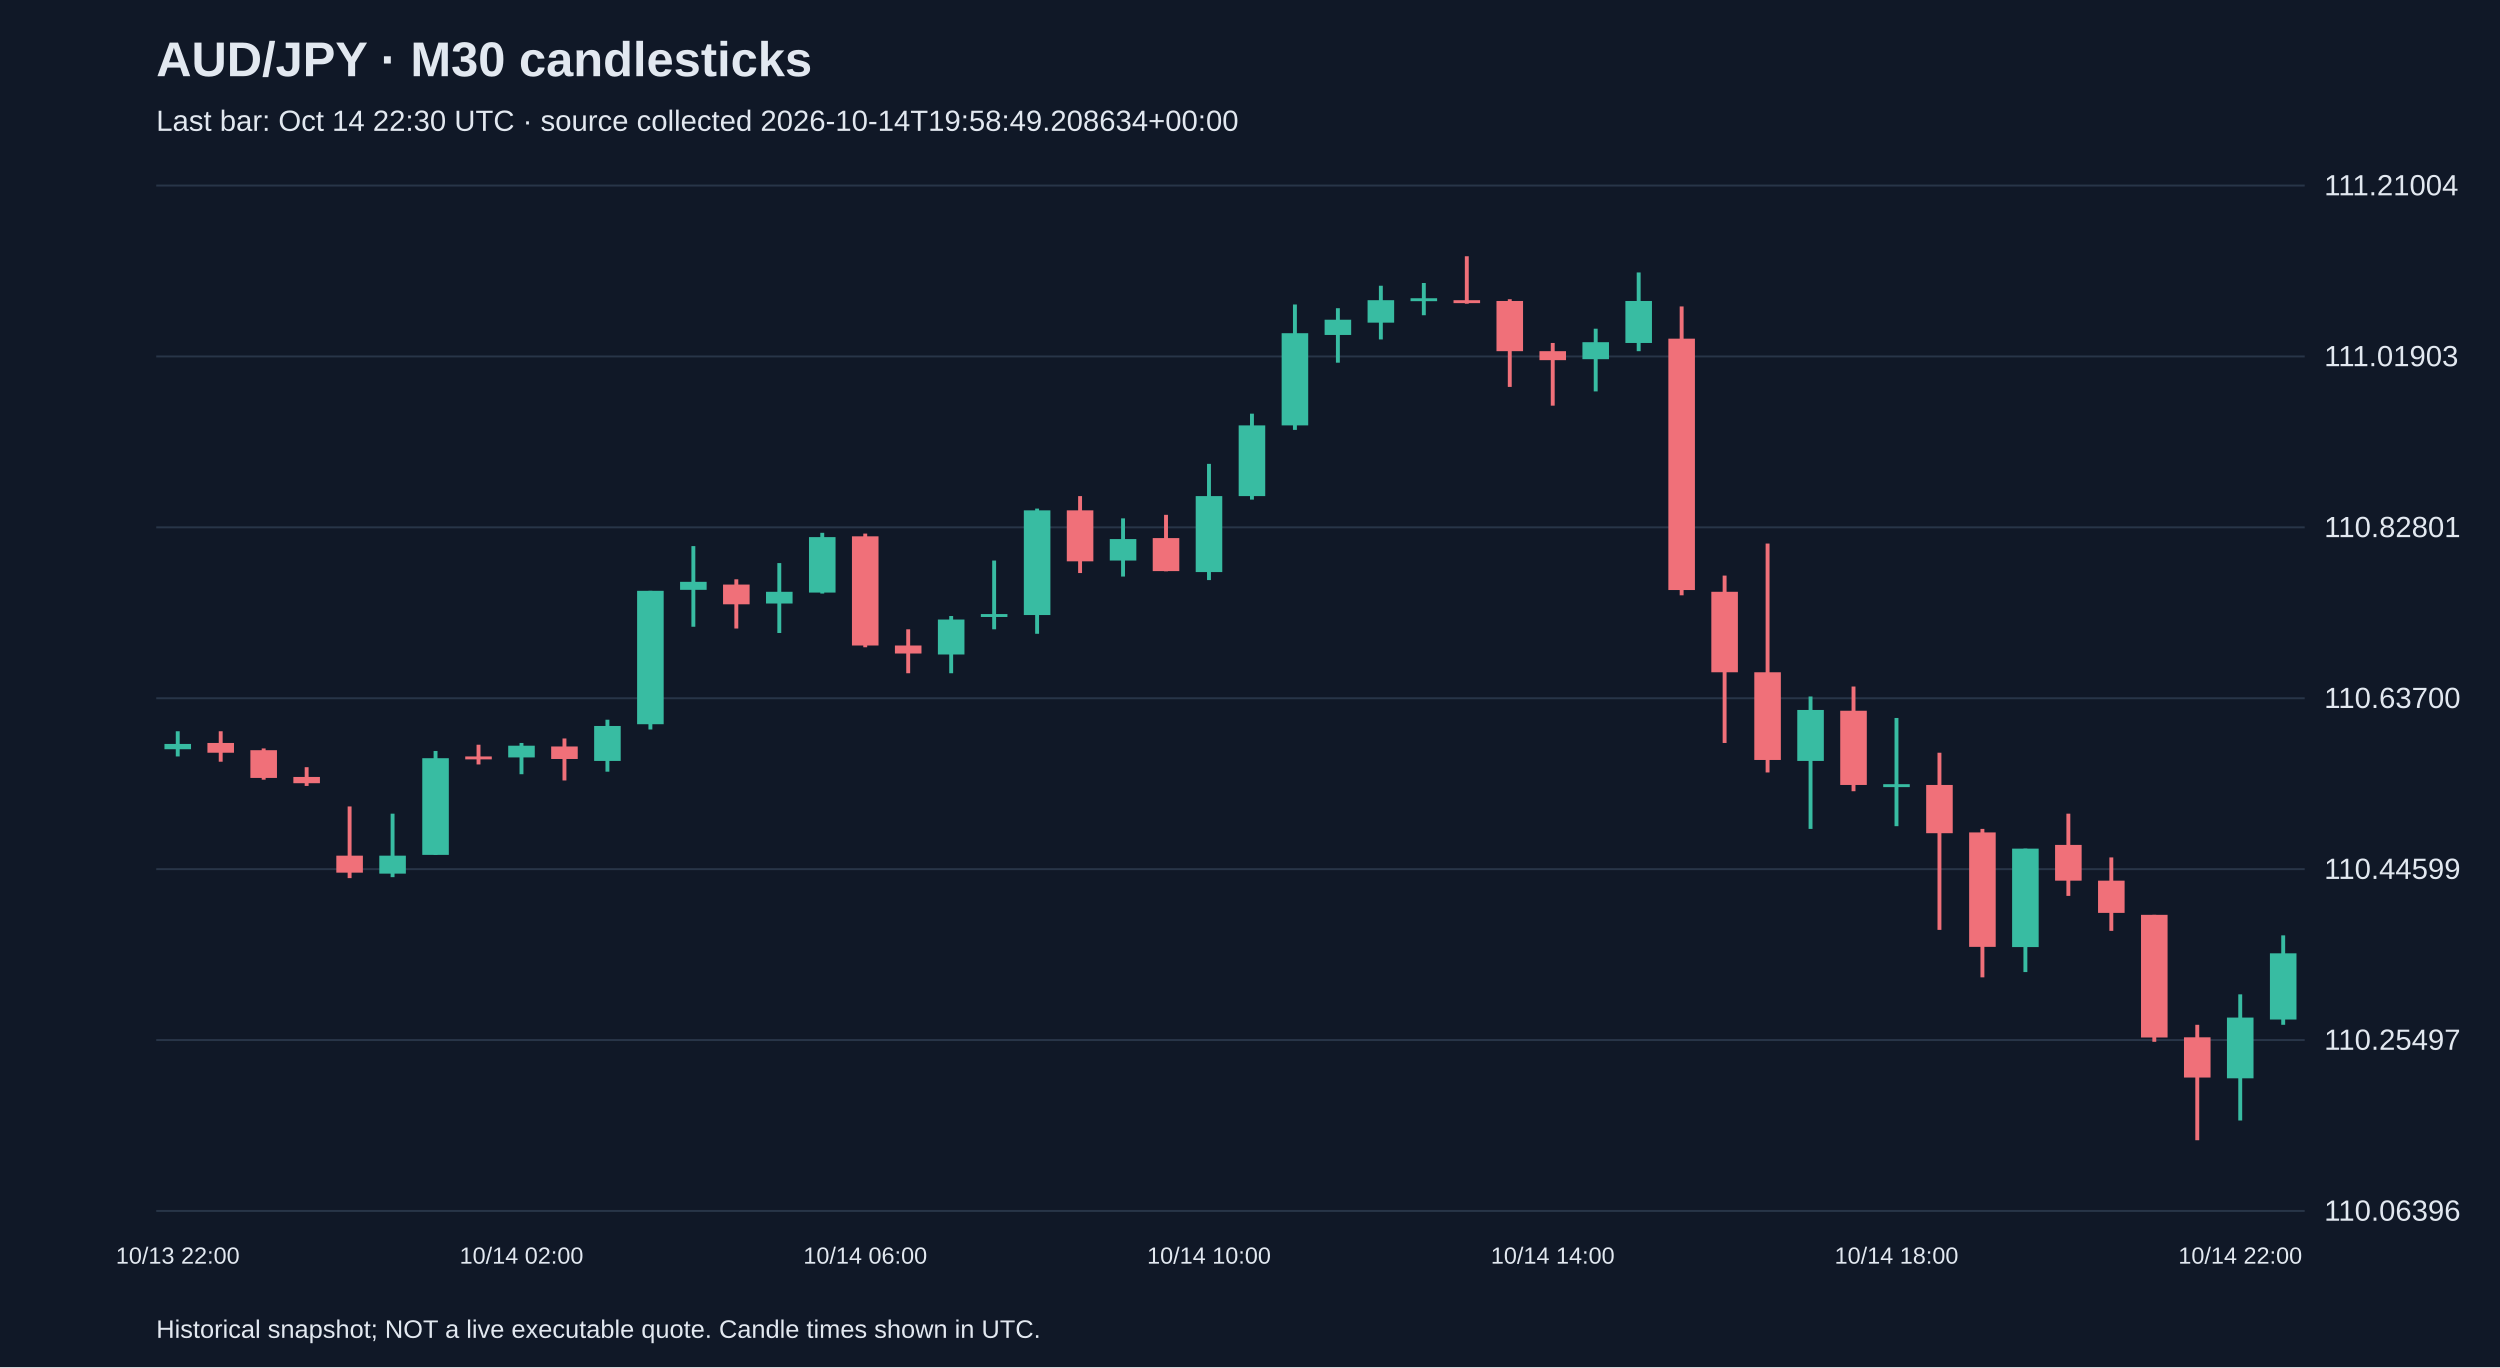
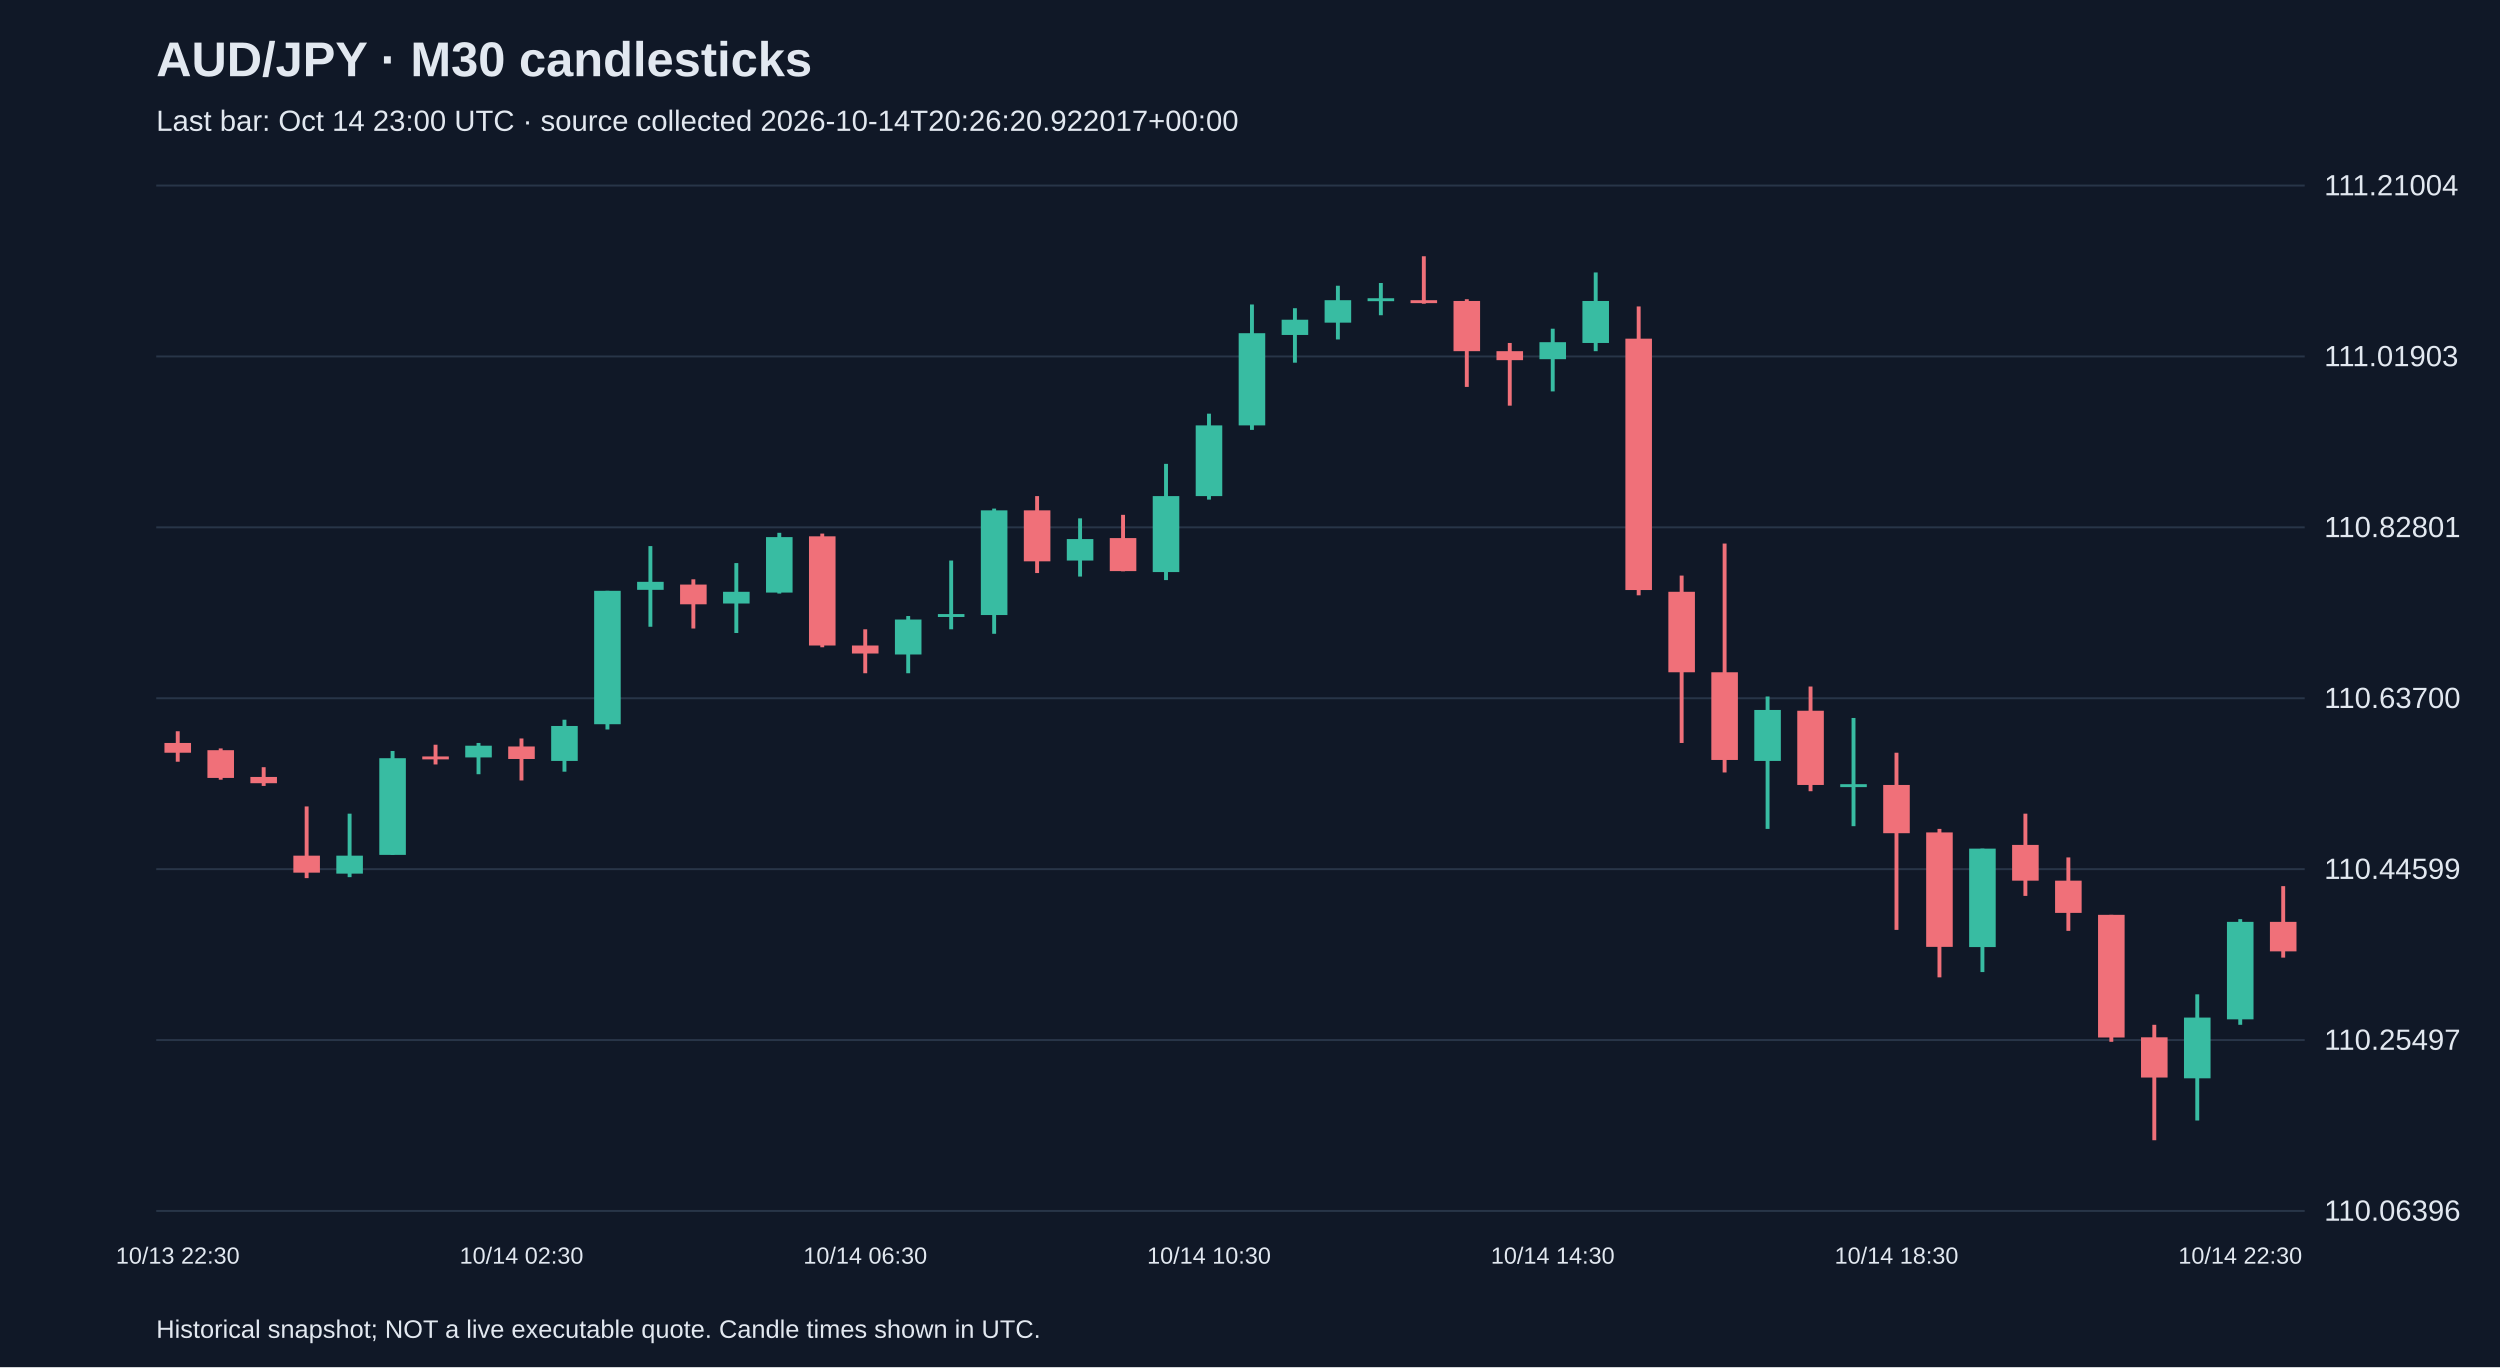
<svg xmlns="http://www.w3.org/2000/svg" viewBox="0 0 1280 700">
  <rect width="100%" height="100%" fill="#101827" />
  <style>text{font-family:Arial,sans-serif;fill:#e2e8f0}</style>
  <text x="80" y="39" font-size="25" font-weight="bold">AUD/JPY · M30 candlesticks</text>
-   <text x="80" y="67" font-size="15" fill="#a6b1c5">Last bar: Oct 14 22:30 UTC · source collected 2026-10-14T19:58:49.208634+00:00</text>
+   <text x="80" y="67" font-size="15" fill="#a6b1c5">Last bar: Oct 14 23:00 UTC · source collected 2026-10-14T20:26:20.922017+00:00</text>
  <line x1="80" y1="620.0" x2="1180" y2="620.0" stroke="#283548" />
  <text x="1190" y="625.0" font-size="15">110.06396</text>
  <line x1="80" y1="532.5" x2="1180" y2="532.5" stroke="#283548" />
  <text x="1190" y="537.5" font-size="15">110.25497</text>
  <line x1="80" y1="445.0" x2="1180" y2="445.0" stroke="#283548" />
  <text x="1190" y="450.0" font-size="15">110.44599</text>
  <line x1="80" y1="357.5" x2="1180" y2="357.5" stroke="#283548" />
  <text x="1190" y="362.5" font-size="15">110.63700</text>
  <line x1="80" y1="270.0" x2="1180" y2="270.0" stroke="#283548" />
  <text x="1190" y="275.0" font-size="15">110.82801</text>
  <line x1="80" y1="182.5" x2="1180" y2="182.5" stroke="#283548" />
  <text x="1190" y="187.5" font-size="15">111.01903</text>
  <line x1="80" y1="95.0" x2="1180" y2="95.0" stroke="#283548" />
  <text x="1190" y="100.0" font-size="15">111.21004</text>
-   <line x1="91.0" y1="374.4" x2="91.0" y2="387.3" stroke="#38bca2" stroke-width="2" />
-   <rect x="84.2" y="380.9" width="13.6" height="2.7" fill="#38bca2" />
-   <text x="91.0" y="647" text-anchor="middle" font-size="12">10/13 22:00</text>
-   <line x1="113.0" y1="374.4" x2="113.0" y2="390.0" stroke="#f07079" stroke-width="2" />
-   <rect x="106.2" y="380.4" width="13.6" height="5.0" fill="#f07079" />
-   <line x1="135.0" y1="383.2" x2="135.0" y2="399.2" stroke="#f07079" stroke-width="2" />
-   <rect x="128.2" y="384.1" width="13.6" height="14.2" fill="#f07079" />
-   <line x1="157.0" y1="392.8" x2="157.0" y2="402.4" stroke="#f07079" stroke-width="2" />
-   <rect x="150.2" y="397.8" width="13.6" height="3.2" fill="#f07079" />
-   <line x1="179.0" y1="412.9" x2="179.0" y2="449.6" stroke="#f07079" stroke-width="2" />
-   <rect x="172.2" y="438.1" width="13.6" height="8.7" fill="#f07079" />
-   <line x1="201.0" y1="416.6" x2="201.0" y2="449.1" stroke="#38bca2" stroke-width="2" />
-   <rect x="194.2" y="438.1" width="13.6" height="9.2" fill="#38bca2" />
-   <line x1="223.0" y1="384.5" x2="223.0" y2="437.7" stroke="#38bca2" stroke-width="2" />
-   <rect x="216.2" y="388.2" width="13.6" height="49.5" fill="#38bca2" />
-   <line x1="245.0" y1="381.3" x2="245.0" y2="391.4" stroke="#f07079" stroke-width="2" />
-   <rect x="238.2" y="387.3" width="13.6" height="1.5" fill="#f07079" />
-   <line x1="267.0" y1="380.4" x2="267.0" y2="396.4" stroke="#38bca2" stroke-width="2" />
-   <rect x="260.2" y="381.8" width="13.6" height="6.0" fill="#38bca2" />
-   <text x="267.0" y="647" text-anchor="middle" font-size="12">10/14 02:00</text>
-   <line x1="289.0" y1="378.1" x2="289.0" y2="399.6" stroke="#f07079" stroke-width="2" />
-   <rect x="282.2" y="382.2" width="13.6" height="6.4" fill="#f07079" />
-   <line x1="311.0" y1="368.5" x2="311.0" y2="395.1" stroke="#38bca2" stroke-width="2" />
-   <rect x="304.2" y="371.7" width="13.6" height="17.9" fill="#38bca2" />
-   <line x1="333.0" y1="302.5" x2="333.0" y2="373.5" stroke="#38bca2" stroke-width="2" />
-   <rect x="326.2" y="302.5" width="13.6" height="68.3" fill="#38bca2" />
-   <line x1="355.0" y1="279.6" x2="355.0" y2="320.9" stroke="#38bca2" stroke-width="2" />
-   <rect x="348.2" y="297.9" width="13.6" height="4.1" fill="#38bca2" />
-   <line x1="377.0" y1="296.6" x2="377.0" y2="321.8" stroke="#f07079" stroke-width="2" />
-   <rect x="370.2" y="299.3" width="13.6" height="10.1" fill="#f07079" />
-   <line x1="399.0" y1="288.3" x2="399.0" y2="324.1" stroke="#38bca2" stroke-width="2" />
-   <rect x="392.2" y="303.0" width="13.6" height="6.0" fill="#38bca2" />
-   <line x1="421.0" y1="272.8" x2="421.0" y2="303.9" stroke="#38bca2" stroke-width="2" />
-   <rect x="414.2" y="275.0" width="13.6" height="28.4" fill="#38bca2" />
-   <line x1="443.0" y1="273.2" x2="443.0" y2="331.4" stroke="#f07079" stroke-width="2" />
-   <rect x="436.2" y="274.6" width="13.6" height="55.9" fill="#f07079" />
-   <text x="443.0" y="647" text-anchor="middle" font-size="12">10/14 06:00</text>
-   <line x1="465.0" y1="322.2" x2="465.0" y2="344.7" stroke="#f07079" stroke-width="2" />
-   <rect x="458.2" y="330.5" width="13.6" height="4.1" fill="#f07079" />
-   <line x1="487.0" y1="315.4" x2="487.0" y2="344.7" stroke="#38bca2" stroke-width="2" />
-   <rect x="480.2" y="317.2" width="13.6" height="17.9" fill="#38bca2" />
-   <line x1="509.0" y1="287.0" x2="509.0" y2="322.2" stroke="#38bca2" stroke-width="2" />
-   <rect x="502.2" y="314.4" width="13.6" height="1.5" fill="#38bca2" />
-   <line x1="531.0" y1="260.4" x2="531.0" y2="324.5" stroke="#38bca2" stroke-width="2" />
-   <rect x="524.2" y="261.3" width="13.6" height="53.6" fill="#38bca2" />
-   <line x1="553.0" y1="254.0" x2="553.0" y2="293.4" stroke="#f07079" stroke-width="2" />
-   <rect x="546.2" y="261.3" width="13.6" height="26.1" fill="#f07079" />
-   <line x1="575.0" y1="265.4" x2="575.0" y2="295.2" stroke="#38bca2" stroke-width="2" />
-   <rect x="568.2" y="276.0" width="13.6" height="11.0" fill="#38bca2" />
-   <line x1="597.0" y1="263.6" x2="597.0" y2="292.5" stroke="#f07079" stroke-width="2" />
-   <rect x="590.2" y="275.5" width="13.6" height="16.9" fill="#f07079" />
-   <line x1="619.0" y1="237.5" x2="619.0" y2="297.0" stroke="#38bca2" stroke-width="2" />
-   <rect x="612.2" y="254.0" width="13.6" height="38.9" fill="#38bca2" />
-   <text x="619.0" y="647" text-anchor="middle" font-size="12">10/14 10:00</text>
-   <line x1="641.0" y1="211.8" x2="641.0" y2="255.8" stroke="#38bca2" stroke-width="2" />
-   <rect x="634.2" y="217.8" width="13.6" height="36.2" fill="#38bca2" />
-   <line x1="663.0" y1="155.9" x2="663.0" y2="220.1" stroke="#38bca2" stroke-width="2" />
-   <rect x="656.2" y="170.6" width="13.6" height="47.2" fill="#38bca2" />
-   <line x1="685.0" y1="157.8" x2="685.0" y2="185.7" stroke="#38bca2" stroke-width="2" />
-   <rect x="678.2" y="163.7" width="13.6" height="7.8" fill="#38bca2" />
-   <line x1="707.0" y1="146.3" x2="707.0" y2="173.8" stroke="#38bca2" stroke-width="2" />
-   <rect x="700.2" y="153.7" width="13.6" height="11.5" fill="#38bca2" />
-   <line x1="729.0" y1="144.9" x2="729.0" y2="161.4" stroke="#38bca2" stroke-width="2" />
-   <rect x="722.2" y="152.7" width="13.6" height="1.5" fill="#38bca2" />
-   <line x1="751.0" y1="131.2" x2="751.0" y2="155.5" stroke="#f07079" stroke-width="2" />
-   <rect x="744.2" y="153.7" width="13.6" height="1.5" fill="#f07079" />
-   <line x1="773.0" y1="153.2" x2="773.0" y2="198.1" stroke="#f07079" stroke-width="2" />
-   <rect x="766.2" y="154.1" width="13.6" height="25.7" fill="#f07079" />
-   <line x1="795.0" y1="175.6" x2="795.0" y2="207.7" stroke="#f07079" stroke-width="2" />
-   <rect x="788.2" y="179.8" width="13.6" height="4.6" fill="#f07079" />
-   <text x="795.0" y="647" text-anchor="middle" font-size="12">10/14 14:00</text>
-   <line x1="817.0" y1="168.3" x2="817.0" y2="200.4" stroke="#38bca2" stroke-width="2" />
-   <rect x="810.2" y="175.2" width="13.6" height="8.7" fill="#38bca2" />
-   <line x1="839.0" y1="139.5" x2="839.0" y2="179.8" stroke="#38bca2" stroke-width="2" />
-   <rect x="832.2" y="154.1" width="13.6" height="21.5" fill="#38bca2" />
-   <line x1="861.0" y1="156.9" x2="861.0" y2="304.8" stroke="#f07079" stroke-width="2" />
-   <rect x="854.2" y="173.4" width="13.6" height="128.7" fill="#f07079" />
-   <line x1="883.0" y1="294.7" x2="883.0" y2="380.4" stroke="#f07079" stroke-width="2" />
-   <rect x="876.2" y="303.0" width="13.6" height="41.2" fill="#f07079" />
-   <line x1="905.0" y1="278.3" x2="905.0" y2="395.5" stroke="#f07079" stroke-width="2" />
-   <rect x="898.2" y="344.2" width="13.6" height="44.9" fill="#f07079" />
-   <line x1="927.0" y1="356.6" x2="927.0" y2="424.4" stroke="#38bca2" stroke-width="2" />
-   <rect x="920.2" y="363.5" width="13.6" height="26.1" fill="#38bca2" />
-   <line x1="949.0" y1="351.5" x2="949.0" y2="405.1" stroke="#f07079" stroke-width="2" />
-   <rect x="942.2" y="363.9" width="13.6" height="38.0" fill="#f07079" />
-   <line x1="971.0" y1="367.6" x2="971.0" y2="423.0" stroke="#38bca2" stroke-width="2" />
-   <rect x="964.2" y="401.5" width="13.6" height="1.5" fill="#38bca2" />
-   <text x="971.0" y="647" text-anchor="middle" font-size="12">10/14 18:00</text>
-   <line x1="993.0" y1="385.4" x2="993.0" y2="476.1" stroke="#f07079" stroke-width="2" />
-   <rect x="986.2" y="401.9" width="13.6" height="24.7" fill="#f07079" />
-   <line x1="1015.0" y1="424.4" x2="1015.0" y2="500.4" stroke="#f07079" stroke-width="2" />
-   <rect x="1008.2" y="426.2" width="13.6" height="58.6" fill="#f07079" />
-   <line x1="1037.0" y1="434.5" x2="1037.0" y2="497.7" stroke="#38bca2" stroke-width="2" />
-   <rect x="1030.2" y="434.5" width="13.6" height="50.4" fill="#38bca2" />
-   <line x1="1059.0" y1="416.6" x2="1059.0" y2="458.7" stroke="#f07079" stroke-width="2" />
-   <rect x="1052.2" y="432.6" width="13.6" height="18.3" fill="#f07079" />
-   <line x1="1081.0" y1="439.0" x2="1081.0" y2="476.6" stroke="#f07079" stroke-width="2" />
-   <rect x="1074.2" y="450.9" width="13.6" height="16.5" fill="#f07079" />
-   <line x1="1103.0" y1="468.4" x2="1103.0" y2="533.4" stroke="#f07079" stroke-width="2" />
-   <rect x="1096.2" y="468.4" width="13.6" height="62.8" fill="#f07079" />
-   <line x1="1125.0" y1="524.7" x2="1125.0" y2="583.8" stroke="#f07079" stroke-width="2" />
-   <rect x="1118.2" y="531.1" width="13.6" height="20.6" fill="#f07079" />
-   <line x1="1147.0" y1="509.1" x2="1147.0" y2="573.7" stroke="#38bca2" stroke-width="2" />
-   <rect x="1140.2" y="521.0" width="13.6" height="31.1" fill="#38bca2" />
-   <text x="1147.0" y="647" text-anchor="middle" font-size="12">10/14 22:00</text>
-   <line x1="1169.0" y1="478.9" x2="1169.0" y2="524.7" stroke="#38bca2" stroke-width="2" />
-   <rect x="1162.2" y="488.1" width="13.6" height="33.9" fill="#38bca2" />
+   <line x1="91.0" y1="374.4" x2="91.0" y2="390.0" stroke="#f07079" stroke-width="2" />
+   <rect x="84.2" y="380.4" width="13.6" height="5.0" fill="#f07079" />
+   <text x="91.0" y="647" text-anchor="middle" font-size="12">10/13 22:30</text>
+   <line x1="113.0" y1="383.2" x2="113.0" y2="399.2" stroke="#f07079" stroke-width="2" />
+   <rect x="106.2" y="384.1" width="13.6" height="14.2" fill="#f07079" />
+   <line x1="135.0" y1="392.8" x2="135.0" y2="402.4" stroke="#f07079" stroke-width="2" />
+   <rect x="128.2" y="397.8" width="13.6" height="3.2" fill="#f07079" />
+   <line x1="157.0" y1="412.9" x2="157.0" y2="449.6" stroke="#f07079" stroke-width="2" />
+   <rect x="150.2" y="438.1" width="13.6" height="8.7" fill="#f07079" />
+   <line x1="179.0" y1="416.6" x2="179.0" y2="449.1" stroke="#38bca2" stroke-width="2" />
+   <rect x="172.2" y="438.1" width="13.6" height="9.2" fill="#38bca2" />
+   <line x1="201.0" y1="384.5" x2="201.0" y2="437.7" stroke="#38bca2" stroke-width="2" />
+   <rect x="194.2" y="388.2" width="13.6" height="49.5" fill="#38bca2" />
+   <line x1="223.0" y1="381.3" x2="223.0" y2="391.4" stroke="#f07079" stroke-width="2" />
+   <rect x="216.2" y="387.3" width="13.6" height="1.5" fill="#f07079" />
+   <line x1="245.0" y1="380.4" x2="245.0" y2="396.4" stroke="#38bca2" stroke-width="2" />
+   <rect x="238.2" y="381.8" width="13.6" height="6.0" fill="#38bca2" />
+   <line x1="267.0" y1="378.1" x2="267.0" y2="399.6" stroke="#f07079" stroke-width="2" />
+   <rect x="260.2" y="382.2" width="13.6" height="6.4" fill="#f07079" />
+   <text x="267.0" y="647" text-anchor="middle" font-size="12">10/14 02:30</text>
+   <line x1="289.0" y1="368.5" x2="289.0" y2="395.1" stroke="#38bca2" stroke-width="2" />
+   <rect x="282.2" y="371.7" width="13.6" height="17.9" fill="#38bca2" />
+   <line x1="311.0" y1="302.5" x2="311.0" y2="373.5" stroke="#38bca2" stroke-width="2" />
+   <rect x="304.2" y="302.5" width="13.6" height="68.3" fill="#38bca2" />
+   <line x1="333.0" y1="279.6" x2="333.0" y2="320.9" stroke="#38bca2" stroke-width="2" />
+   <rect x="326.2" y="297.9" width="13.6" height="4.1" fill="#38bca2" />
+   <line x1="355.0" y1="296.6" x2="355.0" y2="321.8" stroke="#f07079" stroke-width="2" />
+   <rect x="348.2" y="299.3" width="13.6" height="10.1" fill="#f07079" />
+   <line x1="377.0" y1="288.3" x2="377.0" y2="324.1" stroke="#38bca2" stroke-width="2" />
+   <rect x="370.2" y="303.0" width="13.6" height="6.0" fill="#38bca2" />
+   <line x1="399.0" y1="272.8" x2="399.0" y2="303.9" stroke="#38bca2" stroke-width="2" />
+   <rect x="392.2" y="275.0" width="13.6" height="28.4" fill="#38bca2" />
+   <line x1="421.0" y1="273.2" x2="421.0" y2="331.4" stroke="#f07079" stroke-width="2" />
+   <rect x="414.2" y="274.6" width="13.6" height="55.9" fill="#f07079" />
+   <line x1="443.0" y1="322.2" x2="443.0" y2="344.7" stroke="#f07079" stroke-width="2" />
+   <rect x="436.2" y="330.5" width="13.6" height="4.1" fill="#f07079" />
+   <text x="443.0" y="647" text-anchor="middle" font-size="12">10/14 06:30</text>
+   <line x1="465.0" y1="315.4" x2="465.0" y2="344.7" stroke="#38bca2" stroke-width="2" />
+   <rect x="458.2" y="317.2" width="13.6" height="17.9" fill="#38bca2" />
+   <line x1="487.0" y1="287.0" x2="487.0" y2="322.2" stroke="#38bca2" stroke-width="2" />
+   <rect x="480.2" y="314.4" width="13.6" height="1.5" fill="#38bca2" />
+   <line x1="509.0" y1="260.4" x2="509.0" y2="324.5" stroke="#38bca2" stroke-width="2" />
+   <rect x="502.2" y="261.3" width="13.6" height="53.6" fill="#38bca2" />
+   <line x1="531.0" y1="254.0" x2="531.0" y2="293.4" stroke="#f07079" stroke-width="2" />
+   <rect x="524.2" y="261.3" width="13.6" height="26.1" fill="#f07079" />
+   <line x1="553.0" y1="265.4" x2="553.0" y2="295.2" stroke="#38bca2" stroke-width="2" />
+   <rect x="546.2" y="276.0" width="13.6" height="11.0" fill="#38bca2" />
+   <line x1="575.0" y1="263.6" x2="575.0" y2="292.5" stroke="#f07079" stroke-width="2" />
+   <rect x="568.2" y="275.5" width="13.6" height="16.9" fill="#f07079" />
+   <line x1="597.0" y1="237.5" x2="597.0" y2="297.0" stroke="#38bca2" stroke-width="2" />
+   <rect x="590.2" y="254.0" width="13.6" height="38.9" fill="#38bca2" />
+   <line x1="619.0" y1="211.8" x2="619.0" y2="255.8" stroke="#38bca2" stroke-width="2" />
+   <rect x="612.2" y="217.8" width="13.6" height="36.2" fill="#38bca2" />
+   <text x="619.0" y="647" text-anchor="middle" font-size="12">10/14 10:30</text>
+   <line x1="641.0" y1="155.9" x2="641.0" y2="220.1" stroke="#38bca2" stroke-width="2" />
+   <rect x="634.2" y="170.6" width="13.6" height="47.2" fill="#38bca2" />
+   <line x1="663.0" y1="157.8" x2="663.0" y2="185.7" stroke="#38bca2" stroke-width="2" />
+   <rect x="656.2" y="163.7" width="13.6" height="7.8" fill="#38bca2" />
+   <line x1="685.0" y1="146.3" x2="685.0" y2="173.8" stroke="#38bca2" stroke-width="2" />
+   <rect x="678.2" y="153.7" width="13.6" height="11.5" fill="#38bca2" />
+   <line x1="707.0" y1="144.9" x2="707.0" y2="161.4" stroke="#38bca2" stroke-width="2" />
+   <rect x="700.2" y="152.7" width="13.6" height="1.5" fill="#38bca2" />
+   <line x1="729.0" y1="131.2" x2="729.0" y2="155.5" stroke="#f07079" stroke-width="2" />
+   <rect x="722.2" y="153.7" width="13.6" height="1.5" fill="#f07079" />
+   <line x1="751.0" y1="153.2" x2="751.0" y2="198.1" stroke="#f07079" stroke-width="2" />
+   <rect x="744.2" y="154.1" width="13.6" height="25.7" fill="#f07079" />
+   <line x1="773.0" y1="175.6" x2="773.0" y2="207.7" stroke="#f07079" stroke-width="2" />
+   <rect x="766.2" y="179.8" width="13.6" height="4.6" fill="#f07079" />
+   <line x1="795.0" y1="168.3" x2="795.0" y2="200.4" stroke="#38bca2" stroke-width="2" />
+   <rect x="788.2" y="175.2" width="13.6" height="8.7" fill="#38bca2" />
+   <text x="795.0" y="647" text-anchor="middle" font-size="12">10/14 14:30</text>
+   <line x1="817.0" y1="139.5" x2="817.0" y2="179.8" stroke="#38bca2" stroke-width="2" />
+   <rect x="810.2" y="154.1" width="13.6" height="21.5" fill="#38bca2" />
+   <line x1="839.0" y1="156.9" x2="839.0" y2="304.8" stroke="#f07079" stroke-width="2" />
+   <rect x="832.2" y="173.4" width="13.6" height="128.7" fill="#f07079" />
+   <line x1="861.0" y1="294.7" x2="861.0" y2="380.4" stroke="#f07079" stroke-width="2" />
+   <rect x="854.2" y="303.0" width="13.6" height="41.2" fill="#f07079" />
+   <line x1="883.0" y1="278.3" x2="883.0" y2="395.5" stroke="#f07079" stroke-width="2" />
+   <rect x="876.2" y="344.2" width="13.6" height="44.9" fill="#f07079" />
+   <line x1="905.0" y1="356.6" x2="905.0" y2="424.4" stroke="#38bca2" stroke-width="2" />
+   <rect x="898.2" y="363.5" width="13.6" height="26.1" fill="#38bca2" />
+   <line x1="927.0" y1="351.5" x2="927.0" y2="405.1" stroke="#f07079" stroke-width="2" />
+   <rect x="920.2" y="363.9" width="13.6" height="38.0" fill="#f07079" />
+   <line x1="949.0" y1="367.6" x2="949.0" y2="423.0" stroke="#38bca2" stroke-width="2" />
+   <rect x="942.2" y="401.5" width="13.6" height="1.5" fill="#38bca2" />
+   <line x1="971.0" y1="385.4" x2="971.0" y2="476.1" stroke="#f07079" stroke-width="2" />
+   <rect x="964.2" y="401.9" width="13.6" height="24.7" fill="#f07079" />
+   <text x="971.0" y="647" text-anchor="middle" font-size="12">10/14 18:30</text>
+   <line x1="993.0" y1="424.4" x2="993.0" y2="500.4" stroke="#f07079" stroke-width="2" />
+   <rect x="986.2" y="426.2" width="13.6" height="58.6" fill="#f07079" />
+   <line x1="1015.0" y1="434.5" x2="1015.0" y2="497.7" stroke="#38bca2" stroke-width="2" />
+   <rect x="1008.2" y="434.5" width="13.6" height="50.4" fill="#38bca2" />
+   <line x1="1037.0" y1="416.6" x2="1037.0" y2="458.7" stroke="#f07079" stroke-width="2" />
+   <rect x="1030.2" y="432.6" width="13.6" height="18.3" fill="#f07079" />
+   <line x1="1059.0" y1="439.0" x2="1059.0" y2="476.6" stroke="#f07079" stroke-width="2" />
+   <rect x="1052.2" y="450.9" width="13.6" height="16.5" fill="#f07079" />
+   <line x1="1081.0" y1="468.4" x2="1081.0" y2="533.4" stroke="#f07079" stroke-width="2" />
+   <rect x="1074.2" y="468.4" width="13.6" height="62.8" fill="#f07079" />
+   <line x1="1103.0" y1="524.7" x2="1103.0" y2="583.8" stroke="#f07079" stroke-width="2" />
+   <rect x="1096.2" y="531.1" width="13.6" height="20.6" fill="#f07079" />
+   <line x1="1125.0" y1="509.1" x2="1125.0" y2="573.7" stroke="#38bca2" stroke-width="2" />
+   <rect x="1118.2" y="521.0" width="13.6" height="31.1" fill="#38bca2" />
+   <line x1="1147.0" y1="470.6" x2="1147.0" y2="524.7" stroke="#38bca2" stroke-width="2" />
+   <rect x="1140.2" y="472.0" width="13.6" height="49.9" fill="#38bca2" />
+   <text x="1147.0" y="647" text-anchor="middle" font-size="12">10/14 22:30</text>
+   <line x1="1169.0" y1="453.7" x2="1169.0" y2="490.3" stroke="#f07079" stroke-width="2" />
+   <rect x="1162.2" y="472.0" width="13.6" height="15.1" fill="#f07079" />
  <text x="80" y="685" font-size="13">Historical snapshot; NOT a live executable quote. Candle times shown in UTC.</text>
</svg>
